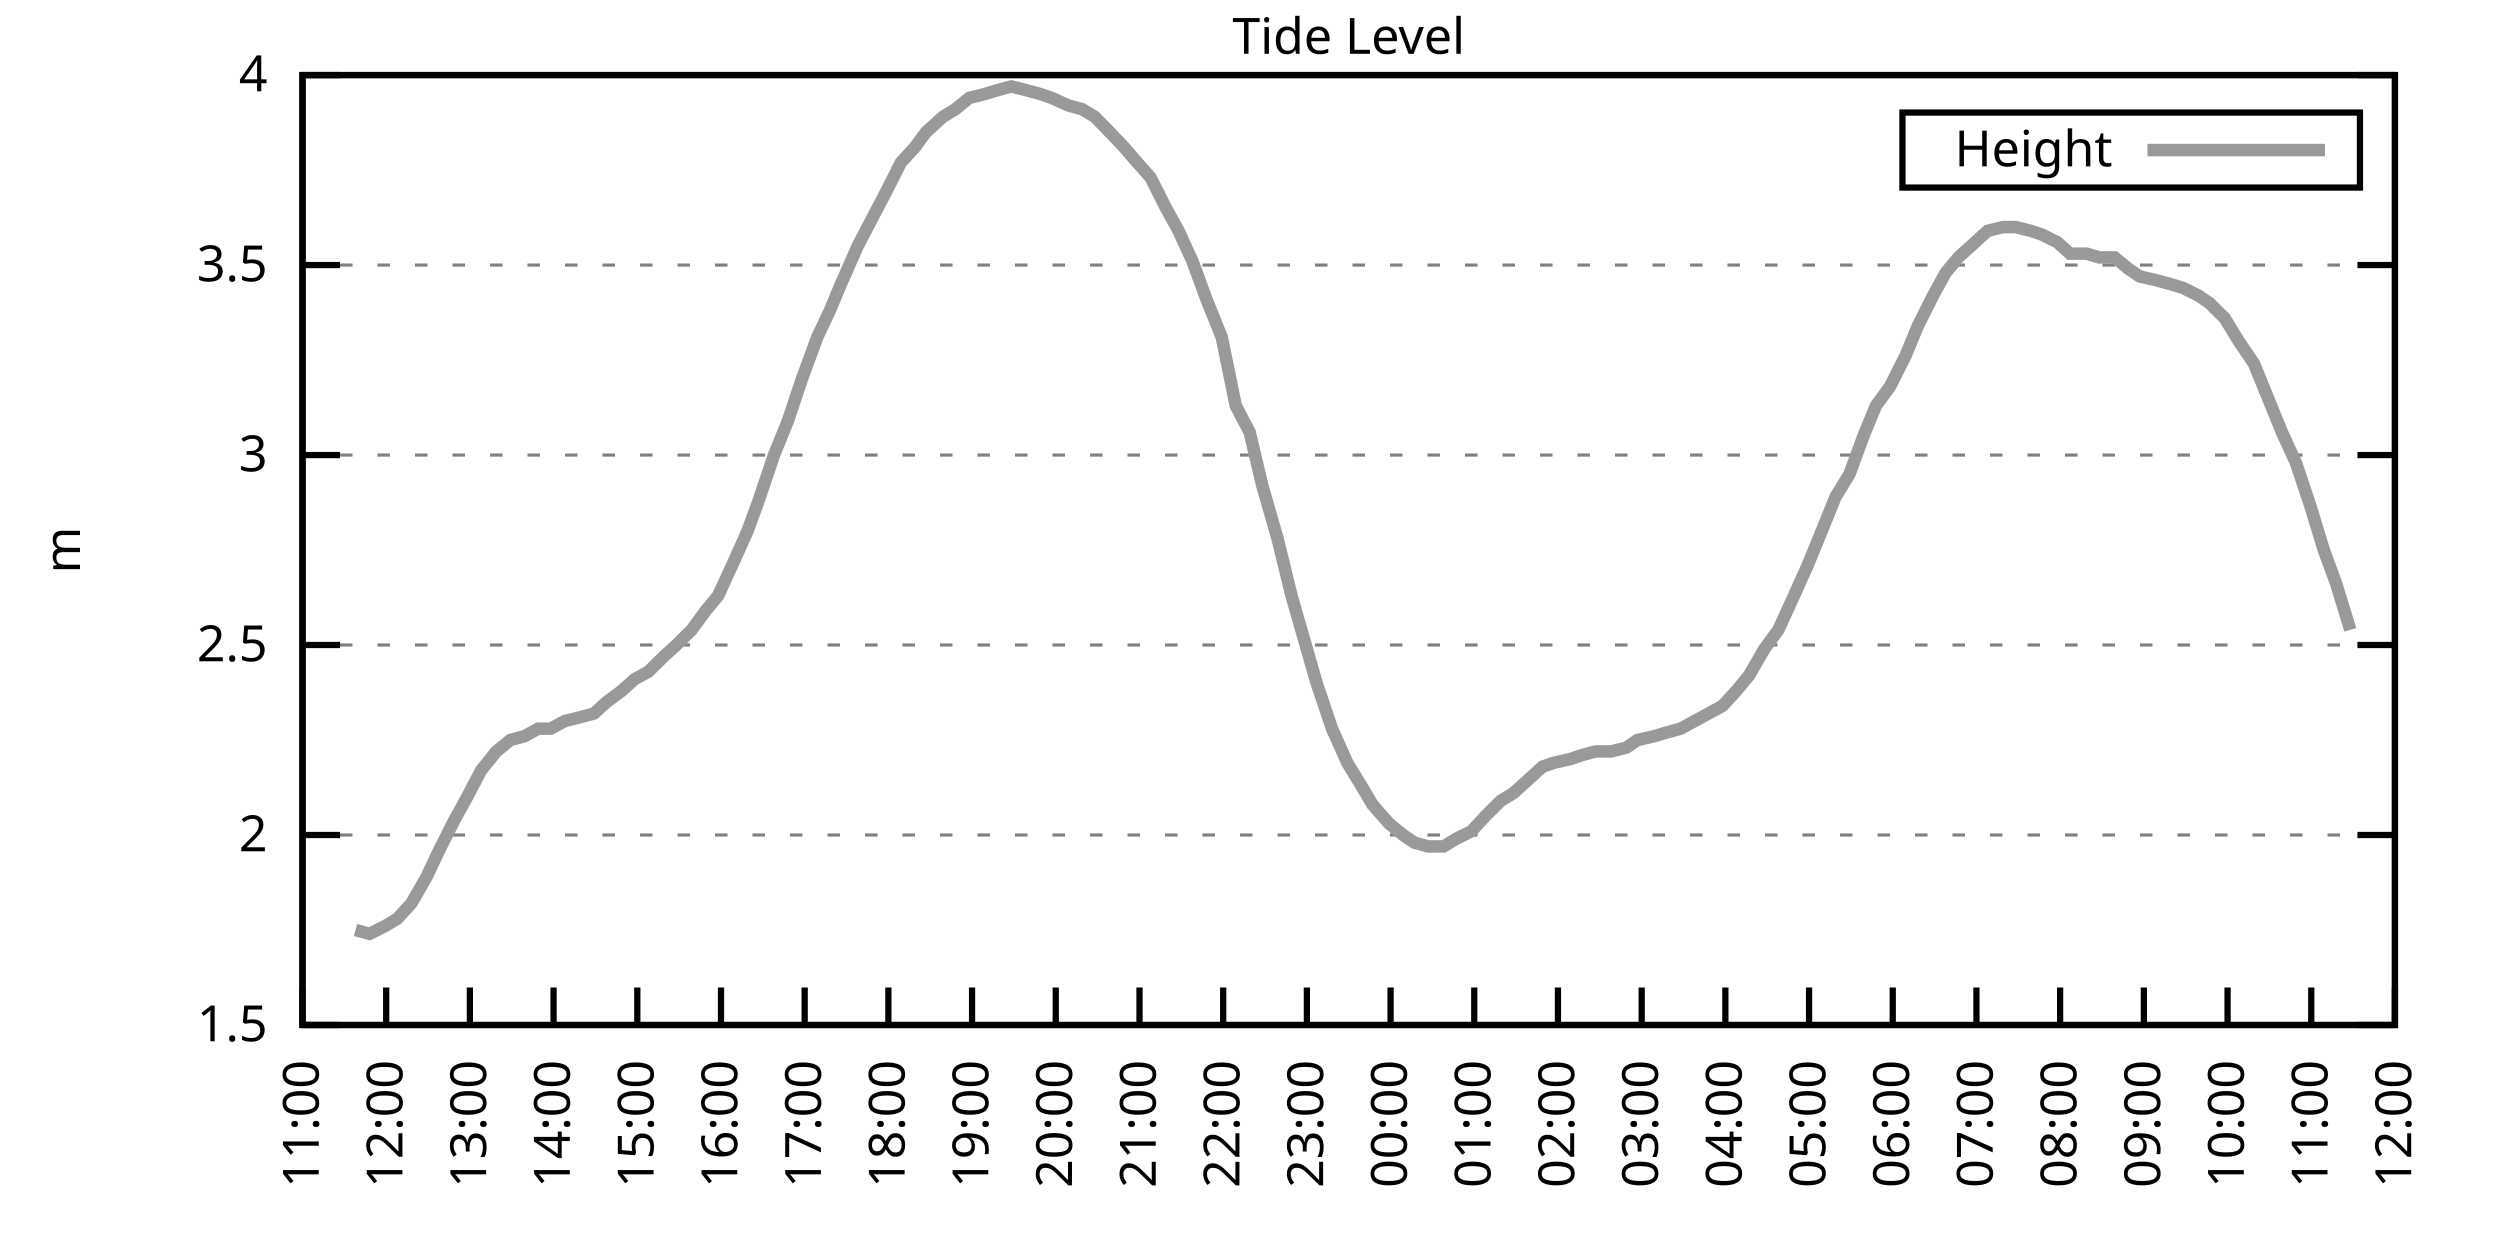
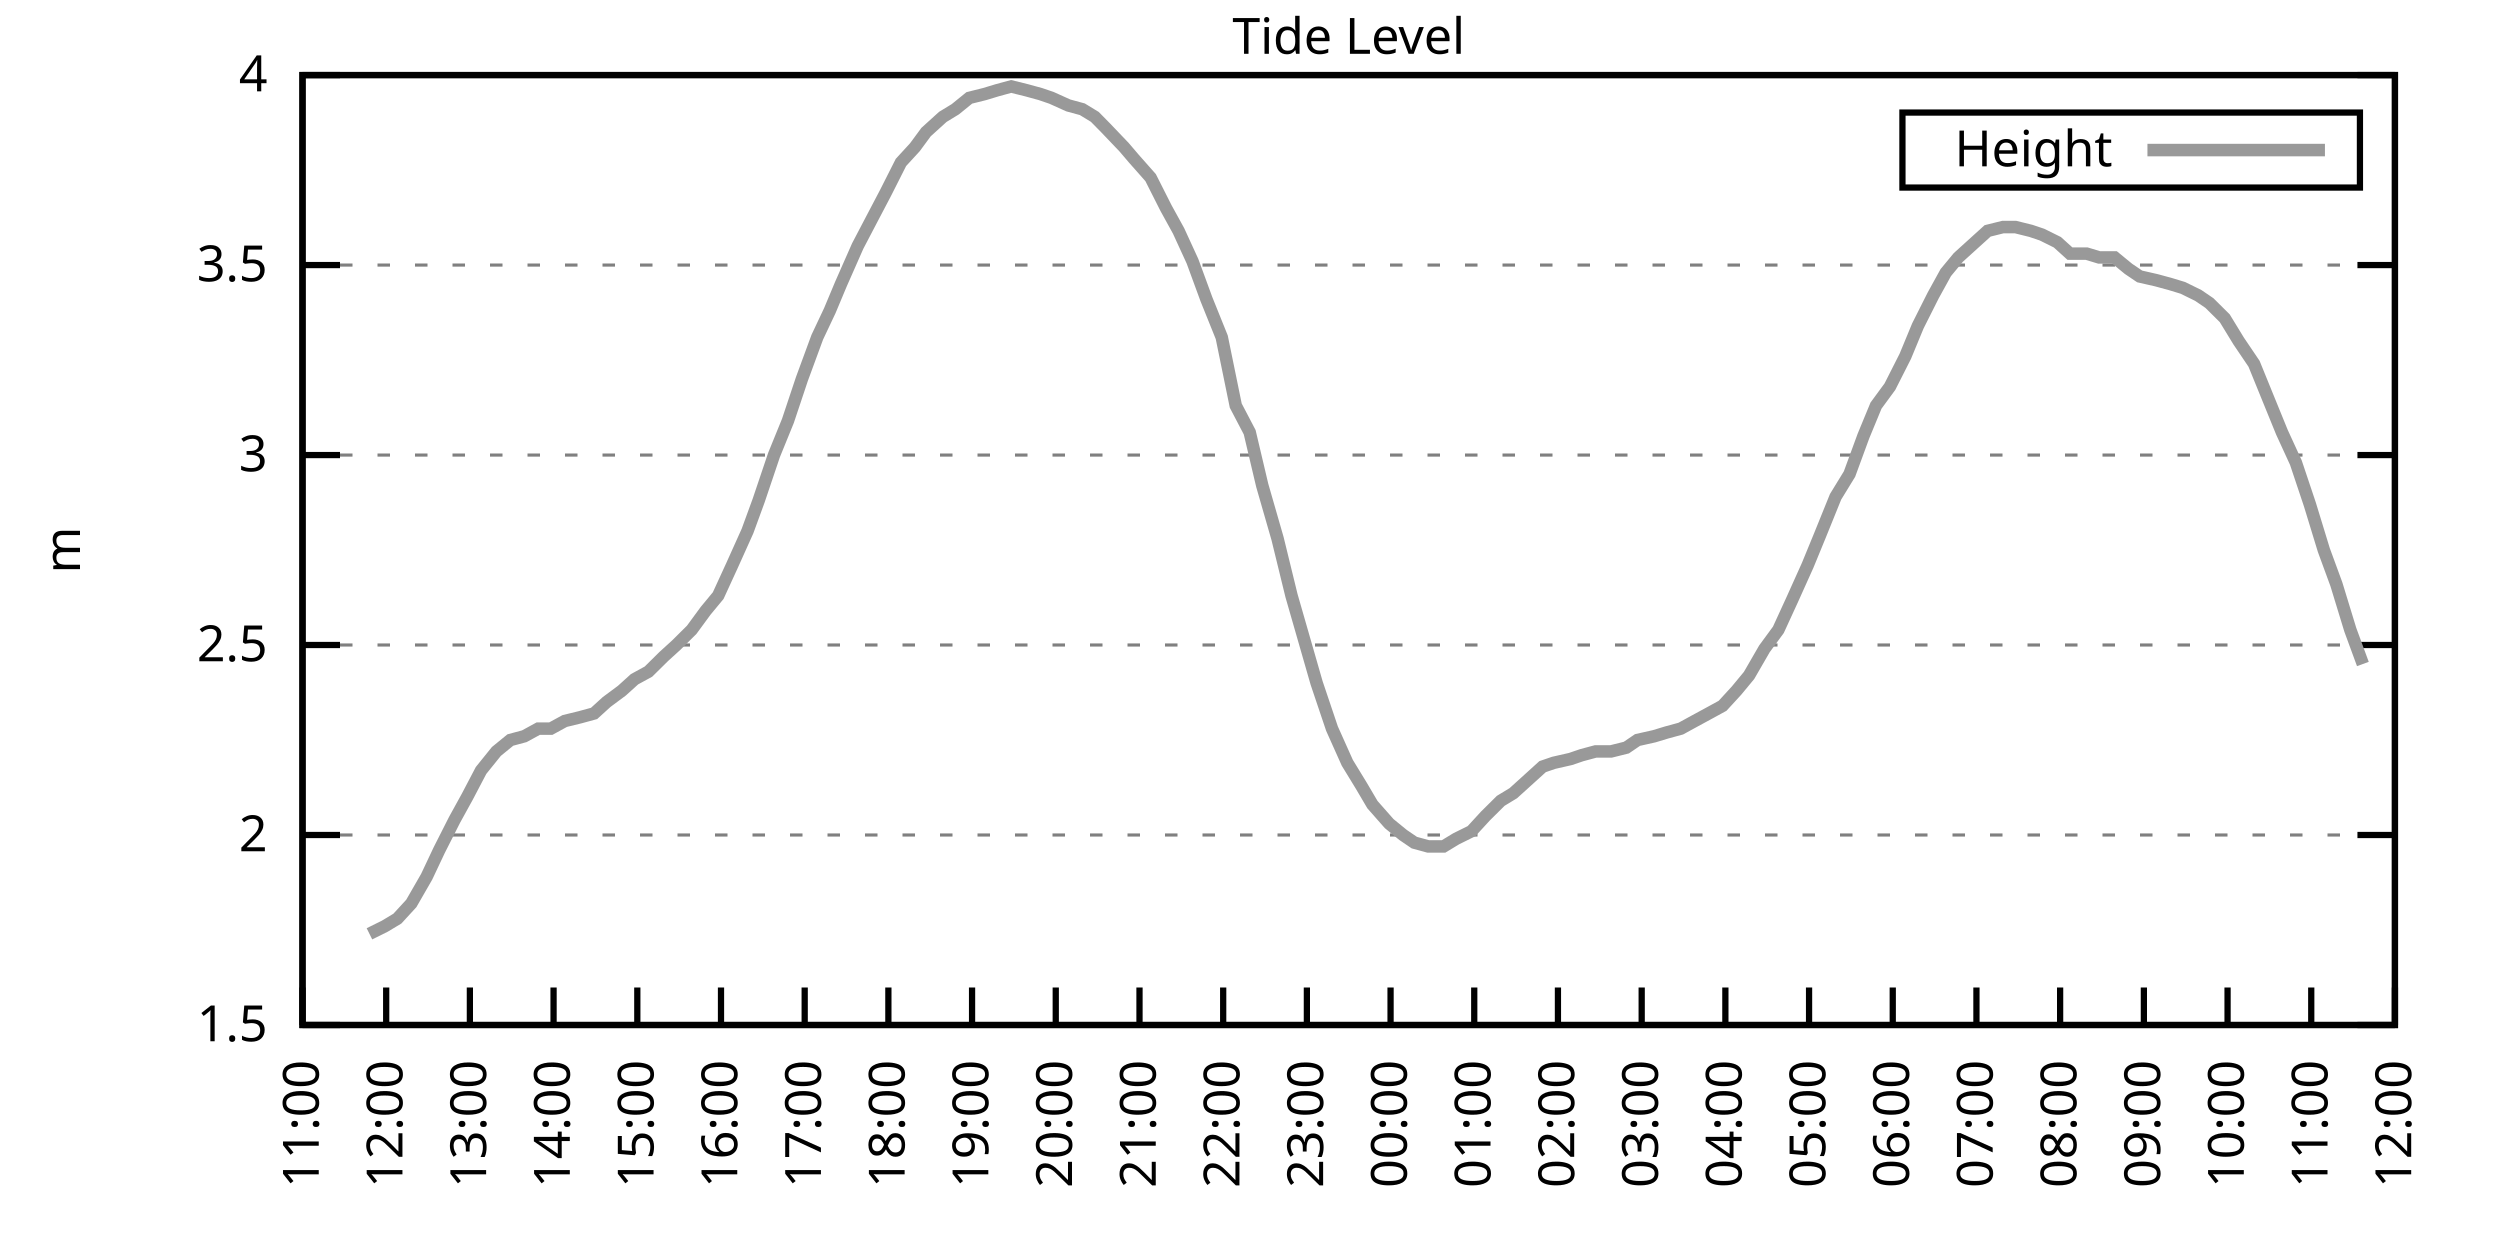
<svg xmlns="http://www.w3.org/2000/svg" xmlns:xlink="http://www.w3.org/1999/xlink" width="400" height="200" viewBox="0 0 400 200">
  <g id="gnuplot_canvas">
    <rect x="0" y="0" width="400" height="200" fill="none" />
    <defs>
      <circle id="gpDot" r="0.5" stroke-width="0.5" stroke="currentColor" />
      <path id="gpPt0" stroke-width="0.333" stroke="currentColor" d="M-1,0 h2 M0,-1 v2" />
      <path id="gpPt1" stroke-width="0.333" stroke="currentColor" d="M-1,-1 L1,1 M1,-1 L-1,1" />
      <path id="gpPt2" stroke-width="0.333" stroke="currentColor" d="M-1,0 L1,0 M0,-1 L0,1 M-1,-1 L1,1 M-1,1 L1,-1" />
      <rect id="gpPt3" stroke-width="0.333" stroke="currentColor" x="-1" y="-1" width="2" height="2" />
      <rect id="gpPt4" stroke-width="0.333" stroke="currentColor" fill="currentColor" x="-1" y="-1" width="2" height="2" />
      <circle id="gpPt5" stroke-width="0.333" stroke="currentColor" cx="0" cy="0" r="1" />
      <use xlink:href="#gpPt5" id="gpPt6" fill="currentColor" stroke="none" />
      <path id="gpPt7" stroke-width="0.333" stroke="currentColor" d="M0,-1.33 L-1.33,0.67 L1.33,0.67 z" />
      <use xlink:href="#gpPt7" id="gpPt8" fill="currentColor" stroke="none" />
      <use xlink:href="#gpPt7" id="gpPt9" stroke="currentColor" transform="rotate(180)" />
      <use xlink:href="#gpPt9" id="gpPt10" fill="currentColor" stroke="none" />
      <use xlink:href="#gpPt3" id="gpPt11" stroke="currentColor" transform="rotate(45)" />
      <use xlink:href="#gpPt11" id="gpPt12" fill="currentColor" stroke="none" />
      <path id="gpPt13" stroke-width="0.333" stroke="currentColor" d="M0,1.330 L1.265,0.411 L0.782,-1.067 L-0.782,-1.076 L-1.265,0.411 z" />
      <use xlink:href="#gpPt13" id="gpPt14" fill="currentColor" stroke="none" />
      <filter id="textbox" filterUnits="objectBoundingBox" x="0" y="0" height="1" width="1">
        <feFlood flood-color="white" flood-opacity="1" result="bgnd" />
        <feComposite in="SourceGraphic" in2="bgnd" operator="atop" />
      </filter>
      <filter id="greybox" filterUnits="objectBoundingBox" x="0" y="0" height="1" width="1">
        <feFlood flood-color="lightgrey" flood-opacity="1" result="grey" />
        <feComposite in="SourceGraphic" in2="grey" operator="atop" />
      </filter>
    </defs>
    <g fill="none" color="white" stroke="currentColor" stroke-width="1.00" stroke-linecap="butt" stroke-linejoin="miter">
</g>
    <g fill="none" color="black" stroke="currentColor" stroke-width="1.00" stroke-linecap="butt" stroke-linejoin="miter">
      <g stroke="none" shape-rendering="crispEdges">
        <polygon fill="rgb(255, 255, 255)" points="48.40,164.00 383.18,164.00 383.18,12.02 48.40,12.02 " />
      </g>
    </g>
    <g fill="none" color="black" stroke="currentColor" stroke-width="1.00" stroke-linecap="butt" stroke-linejoin="miter">
</g>
    <g fill="none" color="black" stroke="black" stroke-width="0.50" stroke-linecap="butt" stroke-linejoin="miter">
</g>
    <g fill="none" color="gray" stroke="currentColor" stroke-width="0.50" stroke-linecap="butt" stroke-linejoin="miter">
      <path stroke="gray" stroke-dasharray="2,4" class="gridline" d="M48.40,164.00 L383.19,164.00  " />
    </g>
    <g fill="none" color="gray" stroke="gray" stroke-width="1.00" stroke-linecap="butt" stroke-linejoin="miter">
</g>
    <g fill="none" color="black" stroke="currentColor" stroke-width="1.00" stroke-linecap="butt" stroke-linejoin="miter">
      <path stroke="black" d="M48.40,164.00 L54.40,164.00 M383.19,164.00 L377.19,164.00  " />
      <g transform="translate(42.80,166.60)" stroke="none" fill="black" font-family="Sans" font-size="8.00" text-anchor="end">
        <text>
          <tspan font-family="Sans"> 1.5</tspan>
        </text>
      </g>
    </g>
    <g fill="none" color="black" stroke="currentColor" stroke-width="1.00" stroke-linecap="butt" stroke-linejoin="miter">
</g>
    <g fill="none" color="black" stroke="black" stroke-width="0.50" stroke-linecap="butt" stroke-linejoin="miter">
</g>
    <g fill="none" color="gray" stroke="currentColor" stroke-width="0.50" stroke-linecap="butt" stroke-linejoin="miter">
      <path stroke="gray" stroke-dasharray="2,4" class="gridline" d="M48.40,133.60 L383.19,133.60  " />
    </g>
    <g fill="none" color="gray" stroke="gray" stroke-width="1.00" stroke-linecap="butt" stroke-linejoin="miter">
</g>
    <g fill="none" color="black" stroke="currentColor" stroke-width="1.00" stroke-linecap="butt" stroke-linejoin="miter">
      <path stroke="black" d="M48.40,133.60 L54.40,133.60 M383.19,133.60 L377.19,133.60  " />
      <g transform="translate(42.80,136.20)" stroke="none" fill="black" font-family="Sans" font-size="8.00" text-anchor="end">
        <text>
          <tspan font-family="Sans"> 2</tspan>
        </text>
      </g>
    </g>
    <g fill="none" color="black" stroke="currentColor" stroke-width="1.00" stroke-linecap="butt" stroke-linejoin="miter">
</g>
    <g fill="none" color="black" stroke="black" stroke-width="0.50" stroke-linecap="butt" stroke-linejoin="miter">
</g>
    <g fill="none" color="gray" stroke="currentColor" stroke-width="0.50" stroke-linecap="butt" stroke-linejoin="miter">
      <path stroke="gray" stroke-dasharray="2,4" class="gridline" d="M48.40,103.20 L383.19,103.20  " />
    </g>
    <g fill="none" color="gray" stroke="gray" stroke-width="1.00" stroke-linecap="butt" stroke-linejoin="miter">
</g>
    <g fill="none" color="black" stroke="currentColor" stroke-width="1.00" stroke-linecap="butt" stroke-linejoin="miter">
      <path stroke="black" d="M48.40,103.20 L54.40,103.20 M383.19,103.20 L377.19,103.20  " />
      <g transform="translate(42.80,105.80)" stroke="none" fill="black" font-family="Sans" font-size="8.00" text-anchor="end">
        <text>
          <tspan font-family="Sans"> 2.5</tspan>
        </text>
      </g>
    </g>
    <g fill="none" color="black" stroke="currentColor" stroke-width="1.00" stroke-linecap="butt" stroke-linejoin="miter">
</g>
    <g fill="none" color="black" stroke="black" stroke-width="0.50" stroke-linecap="butt" stroke-linejoin="miter">
</g>
    <g fill="none" color="gray" stroke="currentColor" stroke-width="0.50" stroke-linecap="butt" stroke-linejoin="miter">
      <path stroke="gray" stroke-dasharray="2,4" class="gridline" d="M48.40,72.81 L383.19,72.81  " />
    </g>
    <g fill="none" color="gray" stroke="gray" stroke-width="1.00" stroke-linecap="butt" stroke-linejoin="miter">
</g>
    <g fill="none" color="black" stroke="currentColor" stroke-width="1.00" stroke-linecap="butt" stroke-linejoin="miter">
      <path stroke="black" d="M48.40,72.81 L54.40,72.81 M383.19,72.81 L377.19,72.81  " />
      <g transform="translate(42.80,75.41)" stroke="none" fill="black" font-family="Sans" font-size="8.00" text-anchor="end">
        <text>
          <tspan font-family="Sans"> 3</tspan>
        </text>
      </g>
    </g>
    <g fill="none" color="black" stroke="currentColor" stroke-width="1.00" stroke-linecap="butt" stroke-linejoin="miter">
</g>
    <g fill="none" color="black" stroke="black" stroke-width="0.50" stroke-linecap="butt" stroke-linejoin="miter">
</g>
    <g fill="none" color="gray" stroke="currentColor" stroke-width="0.50" stroke-linecap="butt" stroke-linejoin="miter">
      <path stroke="gray" stroke-dasharray="2,4" class="gridline" d="M48.40,42.41 L383.19,42.41  " />
    </g>
    <g fill="none" color="gray" stroke="gray" stroke-width="1.00" stroke-linecap="butt" stroke-linejoin="miter">
</g>
    <g fill="none" color="black" stroke="currentColor" stroke-width="1.00" stroke-linecap="butt" stroke-linejoin="miter">
      <path stroke="black" d="M48.40,42.41 L54.40,42.41 M383.19,42.41 L377.19,42.41  " />
      <g transform="translate(42.80,45.01)" stroke="none" fill="black" font-family="Sans" font-size="8.00" text-anchor="end">
        <text>
          <tspan font-family="Sans"> 3.5</tspan>
        </text>
      </g>
    </g>
    <g fill="none" color="black" stroke="currentColor" stroke-width="1.00" stroke-linecap="butt" stroke-linejoin="miter">
</g>
    <g fill="none" color="black" stroke="black" stroke-width="0.50" stroke-linecap="butt" stroke-linejoin="miter">
</g>
    <g fill="none" color="gray" stroke="currentColor" stroke-width="0.50" stroke-linecap="butt" stroke-linejoin="miter">
      <path stroke="gray" stroke-dasharray="2,4" class="gridline" d="M48.40,12.01 L383.19,12.01  " />
    </g>
    <g fill="none" color="gray" stroke="gray" stroke-width="1.00" stroke-linecap="butt" stroke-linejoin="miter">
</g>
    <g fill="none" color="black" stroke="currentColor" stroke-width="1.00" stroke-linecap="butt" stroke-linejoin="miter">
      <path stroke="black" d="M48.40,12.01 L54.40,12.01 M383.19,12.01 L377.19,12.01  " />
      <g transform="translate(42.80,14.61)" stroke="none" fill="black" font-family="Sans" font-size="8.00" text-anchor="end">
        <text>
          <tspan font-family="Sans"> 4</tspan>
        </text>
      </g>
    </g>
    <g fill="none" color="black" stroke="currentColor" stroke-width="1.00" stroke-linecap="butt" stroke-linejoin="miter">
      <path stroke="black" d="M48.40,164.00 L48.40,158.00  " />
      <g transform="translate(51.00,169.60) rotate(270.00)" stroke="none" fill="black" font-family="Sans" font-size="8.00" text-anchor="end">
        <text>
          <tspan font-family="Sans">11:00</tspan>
        </text>
      </g>
    </g>
    <g fill="none" color="black" stroke="currentColor" stroke-width="1.00" stroke-linecap="butt" stroke-linejoin="miter">
      <path stroke="black" d="M61.79,164.00 L61.79,158.00  " />
      <g transform="translate(64.39,169.60) rotate(270.00)" stroke="none" fill="black" font-family="Sans" font-size="8.00" text-anchor="end">
        <text>
          <tspan font-family="Sans">12:00</tspan>
        </text>
      </g>
    </g>
    <g fill="none" color="black" stroke="currentColor" stroke-width="1.00" stroke-linecap="butt" stroke-linejoin="miter">
      <path stroke="black" d="M75.18,164.00 L75.18,158.00  " />
      <g transform="translate(77.78,169.60) rotate(270.00)" stroke="none" fill="black" font-family="Sans" font-size="8.00" text-anchor="end">
        <text>
          <tspan font-family="Sans">13:00</tspan>
        </text>
      </g>
    </g>
    <g fill="none" color="black" stroke="currentColor" stroke-width="1.00" stroke-linecap="butt" stroke-linejoin="miter">
      <path stroke="black" d="M88.57,164.00 L88.57,158.00  " />
      <g transform="translate(91.17,169.60) rotate(270.00)" stroke="none" fill="black" font-family="Sans" font-size="8.00" text-anchor="end">
        <text>
          <tspan font-family="Sans">14:00</tspan>
        </text>
      </g>
    </g>
    <g fill="none" color="black" stroke="currentColor" stroke-width="1.00" stroke-linecap="butt" stroke-linejoin="miter">
      <path stroke="black" d="M101.97,164.00 L101.97,158.00  " />
      <g transform="translate(104.57,169.60) rotate(270.00)" stroke="none" fill="black" font-family="Sans" font-size="8.00" text-anchor="end">
        <text>
          <tspan font-family="Sans">15:00</tspan>
        </text>
      </g>
    </g>
    <g fill="none" color="black" stroke="currentColor" stroke-width="1.00" stroke-linecap="butt" stroke-linejoin="miter">
      <path stroke="black" d="M115.36,164.00 L115.36,158.00  " />
      <g transform="translate(117.96,169.60) rotate(270.00)" stroke="none" fill="black" font-family="Sans" font-size="8.00" text-anchor="end">
        <text>
          <tspan font-family="Sans">16:00</tspan>
        </text>
      </g>
    </g>
    <g fill="none" color="black" stroke="currentColor" stroke-width="1.00" stroke-linecap="butt" stroke-linejoin="miter">
      <path stroke="black" d="M128.75,164.00 L128.75,158.00  " />
      <g transform="translate(131.35,169.60) rotate(270.00)" stroke="none" fill="black" font-family="Sans" font-size="8.00" text-anchor="end">
        <text>
          <tspan font-family="Sans">17:00</tspan>
        </text>
      </g>
    </g>
    <g fill="none" color="black" stroke="currentColor" stroke-width="1.00" stroke-linecap="butt" stroke-linejoin="miter">
      <path stroke="black" d="M142.14,164.00 L142.14,158.00  " />
      <g transform="translate(144.74,169.60) rotate(270.00)" stroke="none" fill="black" font-family="Sans" font-size="8.00" text-anchor="end">
        <text>
          <tspan font-family="Sans">18:00</tspan>
        </text>
      </g>
    </g>
    <g fill="none" color="black" stroke="currentColor" stroke-width="1.00" stroke-linecap="butt" stroke-linejoin="miter">
      <path stroke="black" d="M155.53,164.00 L155.53,158.00  " />
      <g transform="translate(158.13,169.60) rotate(270.00)" stroke="none" fill="black" font-family="Sans" font-size="8.00" text-anchor="end">
        <text>
          <tspan font-family="Sans">19:00</tspan>
        </text>
      </g>
    </g>
    <g fill="none" color="black" stroke="currentColor" stroke-width="1.00" stroke-linecap="butt" stroke-linejoin="miter">
      <path stroke="black" d="M168.92,164.00 L168.92,158.00  " />
      <g transform="translate(171.52,169.60) rotate(270.00)" stroke="none" fill="black" font-family="Sans" font-size="8.00" text-anchor="end">
        <text>
          <tspan font-family="Sans">20:00</tspan>
        </text>
      </g>
    </g>
    <g fill="none" color="black" stroke="currentColor" stroke-width="1.00" stroke-linecap="butt" stroke-linejoin="miter">
      <path stroke="black" d="M182.32,164.00 L182.32,158.00  " />
      <g transform="translate(184.92,169.60) rotate(270.00)" stroke="none" fill="black" font-family="Sans" font-size="8.00" text-anchor="end">
        <text>
          <tspan font-family="Sans">21:00</tspan>
        </text>
      </g>
    </g>
    <g fill="none" color="black" stroke="currentColor" stroke-width="1.00" stroke-linecap="butt" stroke-linejoin="miter">
      <path stroke="black" d="M195.71,164.00 L195.71,158.00  " />
      <g transform="translate(198.31,169.60) rotate(270.00)" stroke="none" fill="black" font-family="Sans" font-size="8.00" text-anchor="end">
        <text>
          <tspan font-family="Sans">22:00</tspan>
        </text>
      </g>
    </g>
    <g fill="none" color="black" stroke="currentColor" stroke-width="1.00" stroke-linecap="butt" stroke-linejoin="miter">
      <path stroke="black" d="M209.10,164.00 L209.10,158.00  " />
      <g transform="translate(211.70,169.60) rotate(270.00)" stroke="none" fill="black" font-family="Sans" font-size="8.00" text-anchor="end">
        <text>
          <tspan font-family="Sans">23:00</tspan>
        </text>
      </g>
    </g>
    <g fill="none" color="black" stroke="currentColor" stroke-width="1.00" stroke-linecap="butt" stroke-linejoin="miter">
      <path stroke="black" d="M222.49,164.00 L222.49,158.00  " />
      <g transform="translate(225.09,169.60) rotate(270.00)" stroke="none" fill="black" font-family="Sans" font-size="8.00" text-anchor="end">
        <text>
          <tspan font-family="Sans">00:00</tspan>
        </text>
      </g>
    </g>
    <g fill="none" color="black" stroke="currentColor" stroke-width="1.00" stroke-linecap="butt" stroke-linejoin="miter">
      <path stroke="black" d="M235.88,164.00 L235.88,158.00  " />
      <g transform="translate(238.48,169.60) rotate(270.00)" stroke="none" fill="black" font-family="Sans" font-size="8.00" text-anchor="end">
        <text>
          <tspan font-family="Sans">01:00</tspan>
        </text>
      </g>
    </g>
    <g fill="none" color="black" stroke="currentColor" stroke-width="1.00" stroke-linecap="butt" stroke-linejoin="miter">
      <path stroke="black" d="M249.27,164.00 L249.27,158.00  " />
      <g transform="translate(251.87,169.60) rotate(270.00)" stroke="none" fill="black" font-family="Sans" font-size="8.00" text-anchor="end">
        <text>
          <tspan font-family="Sans">02:00</tspan>
        </text>
      </g>
    </g>
    <g fill="none" color="black" stroke="currentColor" stroke-width="1.00" stroke-linecap="butt" stroke-linejoin="miter">
      <path stroke="black" d="M262.67,164.00 L262.67,158.00  " />
      <g transform="translate(265.27,169.60) rotate(270.00)" stroke="none" fill="black" font-family="Sans" font-size="8.00" text-anchor="end">
        <text>
          <tspan font-family="Sans">03:00</tspan>
        </text>
      </g>
    </g>
    <g fill="none" color="black" stroke="currentColor" stroke-width="1.00" stroke-linecap="butt" stroke-linejoin="miter">
      <path stroke="black" d="M276.06,164.00 L276.06,158.00  " />
      <g transform="translate(278.66,169.60) rotate(270.00)" stroke="none" fill="black" font-family="Sans" font-size="8.00" text-anchor="end">
        <text>
          <tspan font-family="Sans">04:00</tspan>
        </text>
      </g>
    </g>
    <g fill="none" color="black" stroke="currentColor" stroke-width="1.00" stroke-linecap="butt" stroke-linejoin="miter">
      <path stroke="black" d="M289.45,164.00 L289.45,158.00  " />
      <g transform="translate(292.05,169.60) rotate(270.00)" stroke="none" fill="black" font-family="Sans" font-size="8.00" text-anchor="end">
        <text>
          <tspan font-family="Sans">05:00</tspan>
        </text>
      </g>
    </g>
    <g fill="none" color="black" stroke="currentColor" stroke-width="1.00" stroke-linecap="butt" stroke-linejoin="miter">
      <path stroke="black" d="M302.84,164.00 L302.84,158.00  " />
      <g transform="translate(305.44,169.60) rotate(270.00)" stroke="none" fill="black" font-family="Sans" font-size="8.00" text-anchor="end">
        <text>
          <tspan font-family="Sans">06:00</tspan>
        </text>
      </g>
    </g>
    <g fill="none" color="black" stroke="currentColor" stroke-width="1.00" stroke-linecap="butt" stroke-linejoin="miter">
      <path stroke="black" d="M316.23,164.00 L316.23,158.00  " />
      <g transform="translate(318.83,169.60) rotate(270.00)" stroke="none" fill="black" font-family="Sans" font-size="8.00" text-anchor="end">
        <text>
          <tspan font-family="Sans">07:00</tspan>
        </text>
      </g>
    </g>
    <g fill="none" color="black" stroke="currentColor" stroke-width="1.00" stroke-linecap="butt" stroke-linejoin="miter">
      <path stroke="black" d="M329.62,164.00 L329.62,158.00  " />
      <g transform="translate(332.22,169.60) rotate(270.00)" stroke="none" fill="black" font-family="Sans" font-size="8.00" text-anchor="end">
        <text>
          <tspan font-family="Sans">08:00</tspan>
        </text>
      </g>
    </g>
    <g fill="none" color="black" stroke="currentColor" stroke-width="1.00" stroke-linecap="butt" stroke-linejoin="miter">
      <path stroke="black" d="M343.02,164.00 L343.02,158.00  " />
      <g transform="translate(345.62,169.60) rotate(270.00)" stroke="none" fill="black" font-family="Sans" font-size="8.00" text-anchor="end">
        <text>
          <tspan font-family="Sans">09:00</tspan>
        </text>
      </g>
    </g>
    <g fill="none" color="black" stroke="currentColor" stroke-width="1.00" stroke-linecap="butt" stroke-linejoin="miter">
      <path stroke="black" d="M356.41,164.00 L356.41,158.00  " />
      <g transform="translate(359.01,169.60) rotate(270.00)" stroke="none" fill="black" font-family="Sans" font-size="8.00" text-anchor="end">
        <text>
          <tspan font-family="Sans">10:00</tspan>
        </text>
      </g>
    </g>
    <g fill="none" color="black" stroke="currentColor" stroke-width="1.00" stroke-linecap="butt" stroke-linejoin="miter">
      <path stroke="black" d="M369.80,164.00 L369.80,158.00  " />
      <g transform="translate(372.40,169.60) rotate(270.00)" stroke="none" fill="black" font-family="Sans" font-size="8.00" text-anchor="end">
        <text>
          <tspan font-family="Sans">11:00</tspan>
        </text>
      </g>
    </g>
    <g fill="none" color="black" stroke="currentColor" stroke-width="1.00" stroke-linecap="butt" stroke-linejoin="miter">
      <path stroke="black" d="M383.19,164.00 L383.19,158.00  " />
      <g transform="translate(385.79,169.60) rotate(270.00)" stroke="none" fill="black" font-family="Sans" font-size="8.00" text-anchor="end">
        <text>
          <tspan font-family="Sans">12:00</tspan>
        </text>
      </g>
    </g>
    <g fill="none" color="black" stroke="currentColor" stroke-width="1.00" stroke-linecap="butt" stroke-linejoin="miter">
</g>
    <g fill="none" color="black" stroke="currentColor" stroke-width="1.00" stroke-linecap="butt" stroke-linejoin="miter">
      <path stroke="black" d="M48.40,12.01 L48.40,164.00 L383.19,164.00 L383.19,12.01 L48.40,12.01 Z  " />
    </g>
    <g fill="none" color="black" stroke="currentColor" stroke-width="1.00" stroke-linecap="butt" stroke-linejoin="miter">
</g>
    <g fill="none" color="black" stroke="currentColor" stroke-width="1.00" stroke-linecap="butt" stroke-linejoin="miter">
      <path stroke="black" d="M304.39,30.01 L304.39,18.01 L377.59,18.01 L377.59,30.01 L304.39,30.01 Z  " />
    </g>
    <g id="Tide_level_plot_1">
      <g fill="none" color="white" stroke="black" stroke-width="2.00" stroke-linecap="butt" stroke-linejoin="miter">
</g>
      <g fill="none" color="black" stroke="currentColor" stroke-width="2.00" stroke-linecap="butt" stroke-linejoin="miter">
        <g transform="translate(337.99,26.61)" stroke="none" fill="black" font-family="Sans" font-size="8.00" text-anchor="end">
          <text>
            <tspan font-family="Sans">Height</tspan>
          </text>
        </g>
      </g>
      <g fill="none" color="black" stroke="currentColor" stroke-width="2.00" stroke-linecap="butt" stroke-linejoin="miter">
-         <path stroke="rgb(153, 153, 153)" d="M343.59,24.01 L371.99,24.01 M56.88,148.80 L59.11,149.41 L61.57,148.19 L63.58,146.98 L65.81,144.55 L68.26,140.29   L70.27,136.03 L72.73,131.17 L74.74,127.52 L76.97,123.27 L79.42,120.23 L81.66,118.40 L83.89,117.80 L86.12,116.58   L88.13,116.58 L90.36,115.36 L92.82,114.76 L95.05,114.15 L97.06,112.32 L99.51,110.50 L101.52,108.68 L103.75,107.46   L106.21,105.03 L108.22,103.20 L110.67,100.77 L112.90,97.73 L114.91,95.30 L117.14,90.44 L119.60,84.97 L121.38,80.10   L123.84,72.81 L126.07,67.33 L128.30,60.65 L130.76,53.96 L132.77,49.70 L134.55,45.45 L137.23,39.37 L139.46,35.11   L141.69,30.86 L144.15,25.99 L146.38,23.56 L148.17,21.13 L150.85,18.70 L152.85,17.48 L155.09,15.66 L157.54,15.05   L159.55,14.44 L161.78,13.83 L164.24,14.44 L166.47,15.05 L168.25,15.66 L170.93,16.87 L173.17,17.48 L175.17,18.70   L176.96,20.52 L179.86,23.56 L181.42,25.39 L184.10,28.42 L186.56,33.29 L188.57,36.94 L190.80,41.80 L193.03,47.88   L195.48,53.96 L197.72,64.90 L199.95,69.16 L201.96,77.67 L204.41,86.18 L206.64,95.30 L210.66,109.28 L213.12,116.58   L215.57,122.05 L217.80,125.70 L219.59,128.74 L222.27,131.78 L224.50,133.60 L226.29,134.82 L228.52,135.43 L230.97,135.43   L232.98,134.21 L235.44,132.99 L237.67,130.56 L240.12,128.13 L242.13,126.91 L244.14,125.09 L246.82,122.66 L248.60,122.05   L251.28,121.44 L253.07,120.83 L255.30,120.23 L257.76,120.23 L260.21,119.62 L262.00,118.40 L264.67,117.80 L266.68,117.19   L268.92,116.58 L271.15,115.36 L273.38,114.15 L275.61,112.93 L277.84,110.50 L279.85,108.07 L282.31,103.81 L284.54,100.77   L286.77,95.91 L289.23,90.44 L291.23,85.57 L293.69,79.49 L295.92,75.85 L298.15,69.77 L300.16,64.90 L302.39,61.86   L304.85,57.00 L306.86,52.14 L309.31,47.27 L311.32,43.62 L313.33,41.19 L316.01,38.76 L318.02,36.94 L320.47,36.33   L322.48,36.33 L324.94,36.94 L326.72,37.54 L329.18,38.76 L331.19,40.58 L333.86,40.58 L335.87,41.19 L338.33,41.19   L340.56,43.02 L342.35,44.23 L345.02,44.84 L347.26,45.45 L349.26,46.06 L351.72,47.27 L353.51,48.49 L355.96,50.92   L358.19,54.57 L360.65,58.21 L362.88,63.69 L365.11,69.16 L367.34,74.02 L369.58,80.71 L371.81,88.00 L373.82,93.48   L376.05,100.77  " />
+         <path stroke="rgb(153, 153, 153)" d="M343.59,24.01 L371.99,24.01 M59.11,149.41 L61.57,148.19 L63.58,146.98 L65.81,144.55 L68.26,140.29 L70.27,136.03   L72.73,131.17 L74.74,127.52 L76.97,123.27 L79.42,120.23 L81.66,118.40 L83.89,117.80 L86.12,116.58 L88.13,116.58   L90.36,115.36 L92.82,114.76 L95.05,114.15 L97.06,112.32 L99.51,110.50 L101.52,108.68 L103.75,107.46 L106.21,105.03   L108.22,103.20 L110.67,100.77 L112.90,97.73 L114.91,95.30 L117.14,90.44 L119.60,84.97 L121.38,80.10 L123.84,72.81   L126.07,67.33 L128.30,60.65 L130.76,53.96 L132.77,49.70 L134.55,45.45 L137.23,39.37 L139.46,35.11 L141.69,30.86   L144.15,25.99 L146.38,23.56 L148.17,21.13 L150.85,18.70 L152.85,17.48 L155.09,15.66 L157.54,15.05 L159.55,14.44   L161.78,13.83 L164.24,14.44 L166.47,15.05 L168.25,15.66 L170.93,16.87 L173.17,17.48 L175.17,18.70 L176.96,20.52   L179.86,23.56 L181.42,25.39 L184.10,28.42 L186.56,33.29 L188.57,36.94 L190.80,41.80 L193.03,47.88 L195.48,53.96   L197.72,64.90 L199.95,69.16 L201.96,77.67 L204.41,86.18 L206.64,95.30 L210.66,109.28 L213.12,116.58 L215.57,122.05   L217.80,125.70 L219.59,128.74 L222.27,131.78 L224.50,133.60 L226.29,134.82 L228.52,135.43 L230.97,135.43 L232.98,134.21   L235.44,132.99 L237.67,130.56 L240.12,128.13 L242.13,126.91 L244.14,125.09 L246.82,122.66 L248.60,122.05 L251.28,121.44   L253.07,120.83 L255.30,120.23 L257.76,120.23 L260.21,119.62 L262.00,118.40 L264.67,117.80 L266.68,117.19 L268.92,116.58   L271.15,115.36 L273.38,114.15 L275.61,112.93 L277.84,110.50 L279.85,108.07 L282.31,103.81 L284.54,100.77 L286.77,95.91   L289.23,90.44 L291.23,85.57 L293.69,79.49 L295.92,75.85 L298.15,69.77 L300.16,64.90 L302.39,61.86 L304.85,57.00   L306.86,52.14 L309.31,47.27 L311.32,43.62 L313.33,41.19 L316.01,38.76 L318.02,36.94 L320.47,36.33 L322.48,36.33   L324.94,36.94 L326.72,37.54 L329.18,38.76 L331.19,40.58 L333.86,40.58 L335.87,41.19 L338.33,41.19 L340.56,43.02   L342.35,44.23 L345.02,44.84 L347.26,45.45 L349.26,46.06 L351.72,47.27 L353.51,48.49 L355.96,50.92 L358.19,54.57   L360.65,58.21 L362.88,63.69 L365.11,69.16 L367.34,74.02 L369.58,80.71 L371.81,88.00 L373.82,93.48 L376.05,100.77   L378.06,106.24  " />
      </g>
    </g>
    <g fill="none" color="black" stroke="currentColor" stroke-width="2.00" stroke-linecap="butt" stroke-linejoin="miter">
</g>
    <g fill="none" color="black" stroke="black" stroke-width="1.00" stroke-linecap="butt" stroke-linejoin="miter">
</g>
    <g fill="none" color="black" stroke="currentColor" stroke-width="1.00" stroke-linecap="butt" stroke-linejoin="miter">
      <path stroke="black" d="M48.40,12.01 L48.40,164.00 L383.19,164.00 L383.19,12.01 L48.40,12.01 Z  " />
      <g transform="translate(12.80,88.01) rotate(270.00)" stroke="none" fill="black" font-family="Sans" font-size="8.00" text-anchor="middle">
        <text>
          <tspan font-family="Sans">m</tspan>
        </text>
      </g>
    </g>
    <g fill="none" color="black" stroke="currentColor" stroke-width="1.00" stroke-linecap="butt" stroke-linejoin="miter">
</g>
    <g fill="none" color="black" stroke="currentColor" stroke-width="1.00" stroke-linecap="butt" stroke-linejoin="miter">
      <g transform="translate(215.79,8.61)" stroke="none" fill="black" font-family="Sans" font-size="8.00" text-anchor="middle">
        <text>
          <tspan font-family="Sans">Tide Level</tspan>
        </text>
      </g>
    </g>
    <g fill="none" color="black" stroke="currentColor" stroke-width="1.00" stroke-linecap="butt" stroke-linejoin="miter">
</g>
  </g>
</svg>
